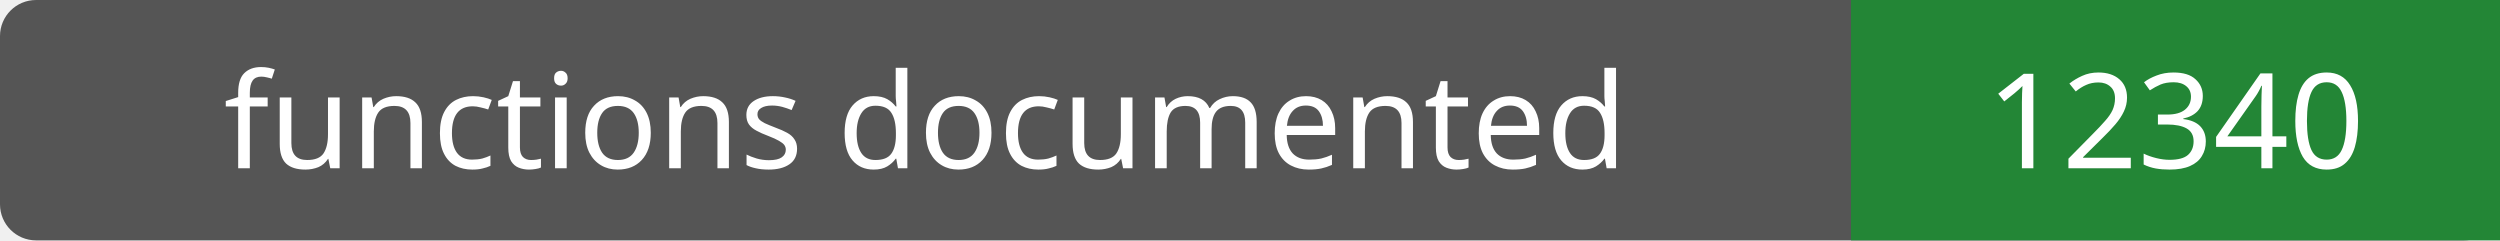
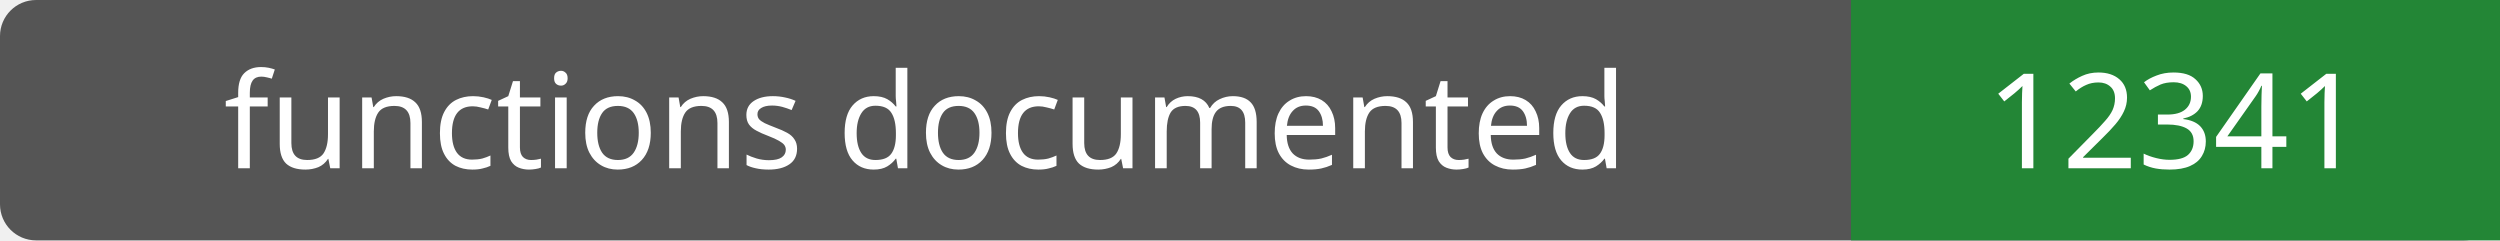
- <svg xmlns="http://www.w3.org/2000/svg" width="208" height="20" role="img" aria-label="functions documented: 12340">
+ <svg xmlns="http://www.w3.org/2000/svg" width="208" height="20" role="img" aria-label="functions documented: 12341">
  <rect width="208" height="20" rx="3" fill="#555" />
  <path fill="#238636" d="M154 0h54v20H154z" />
  <g fill="#fff" text-anchor="middle" font-family="Verdana,sans-serif" font-size="11">
    <text x="77.0" y="14">functions documented</text>
-     <text x="181.0" y="14">12340</text>
+     <text x="181.0" y="14">12341</text>
  </g>
</svg>
